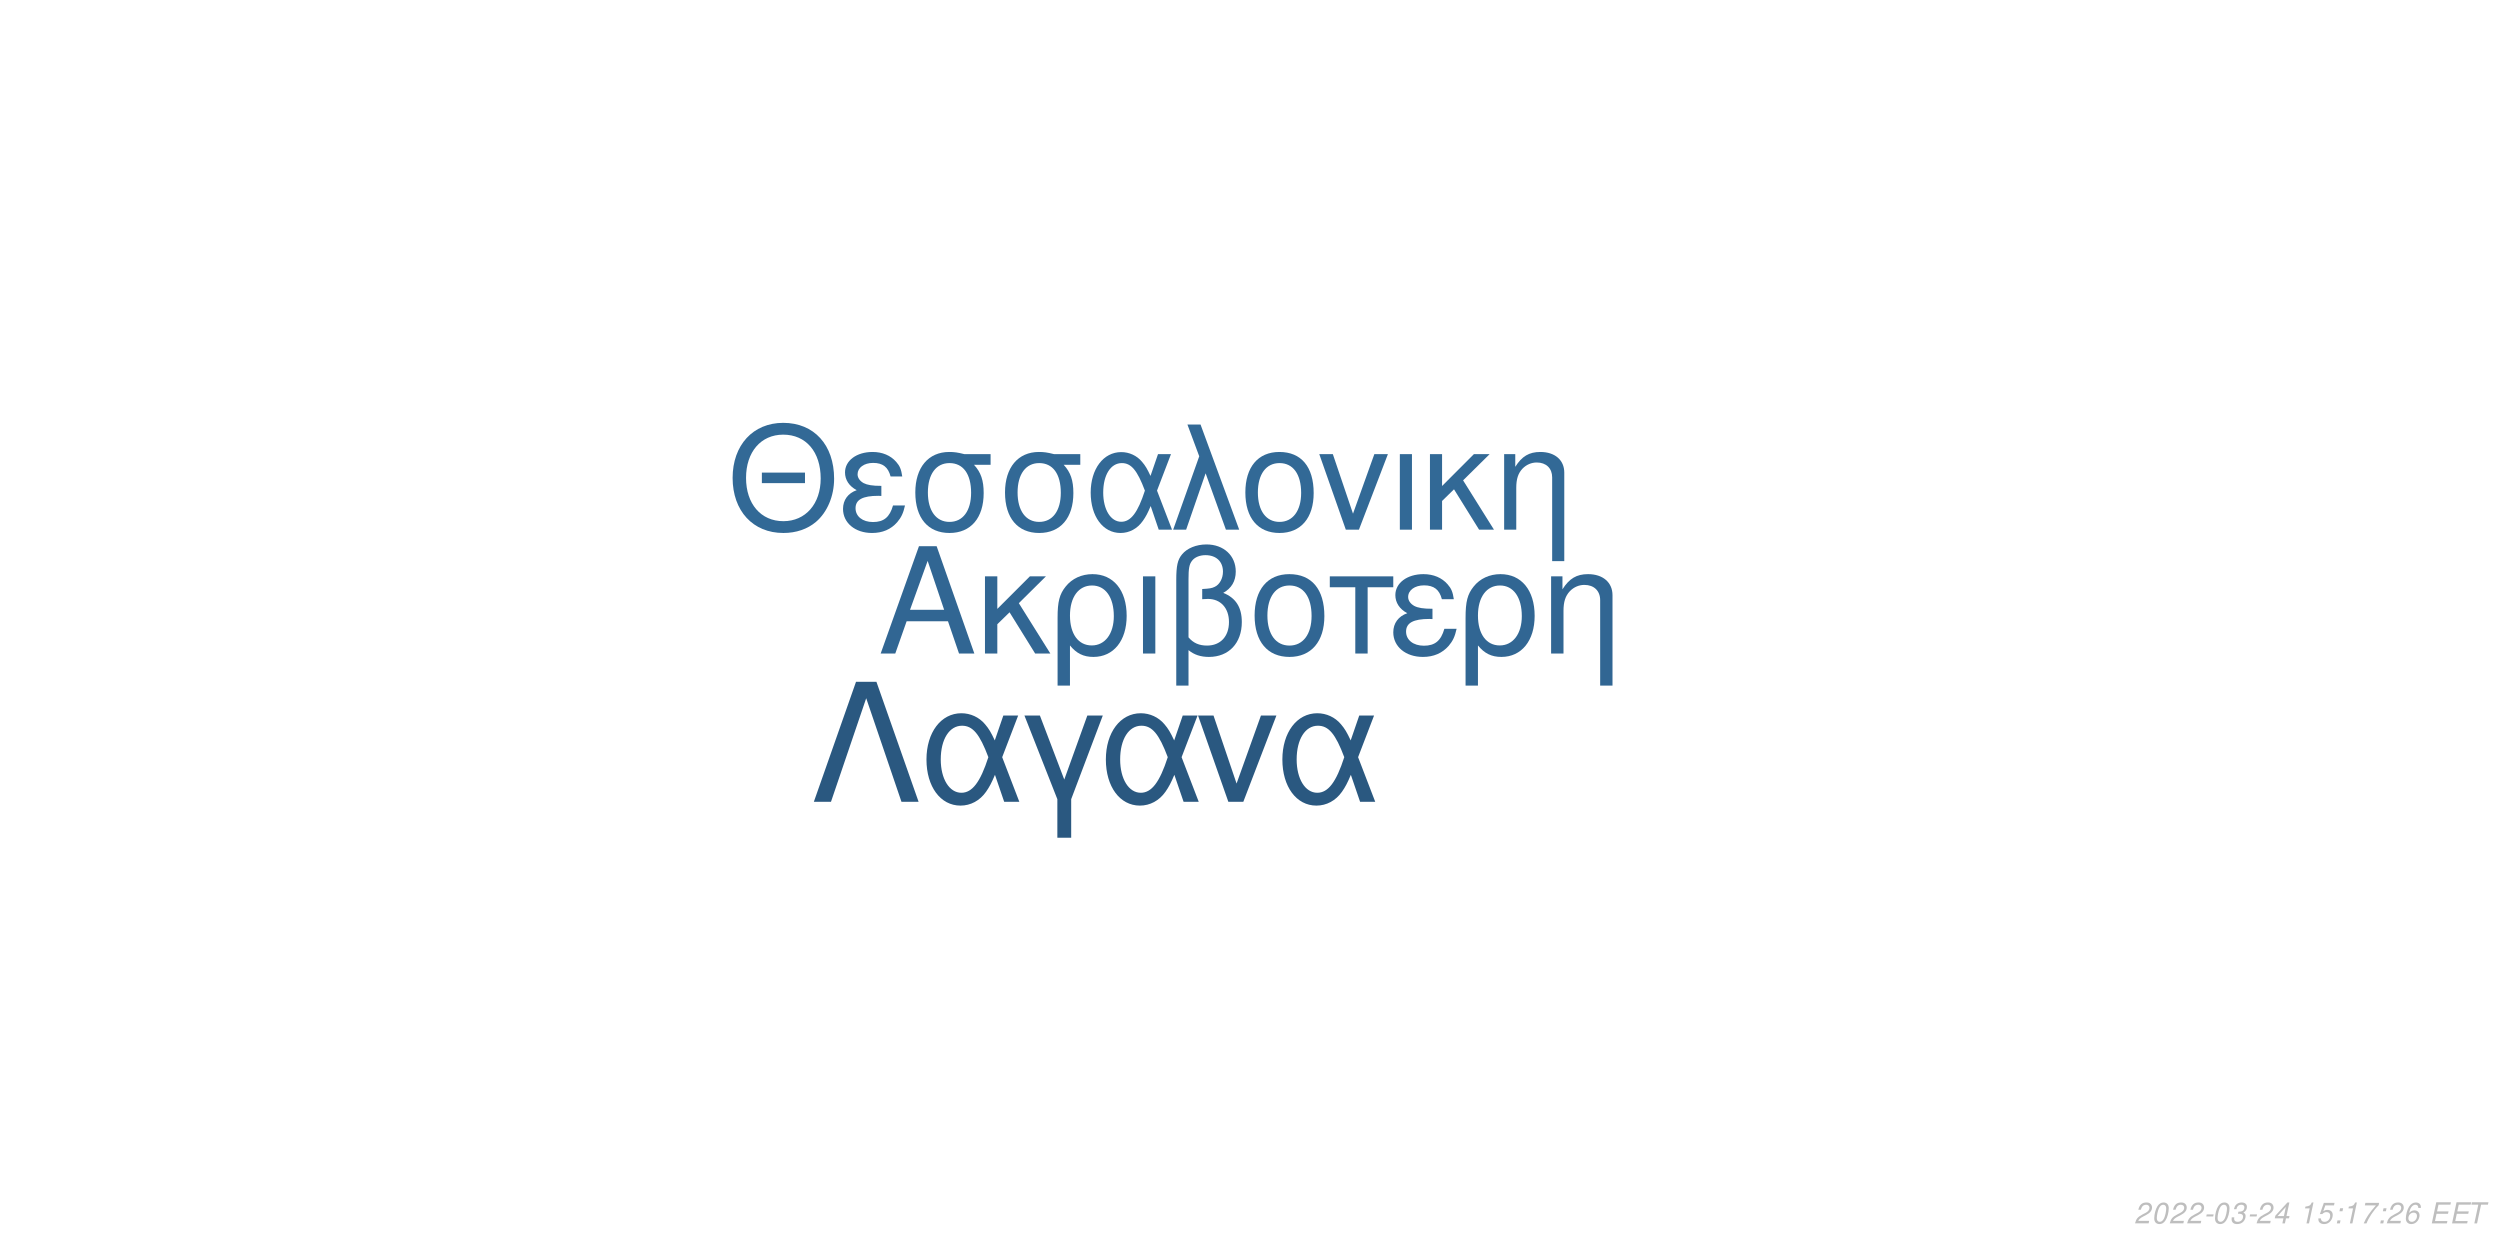
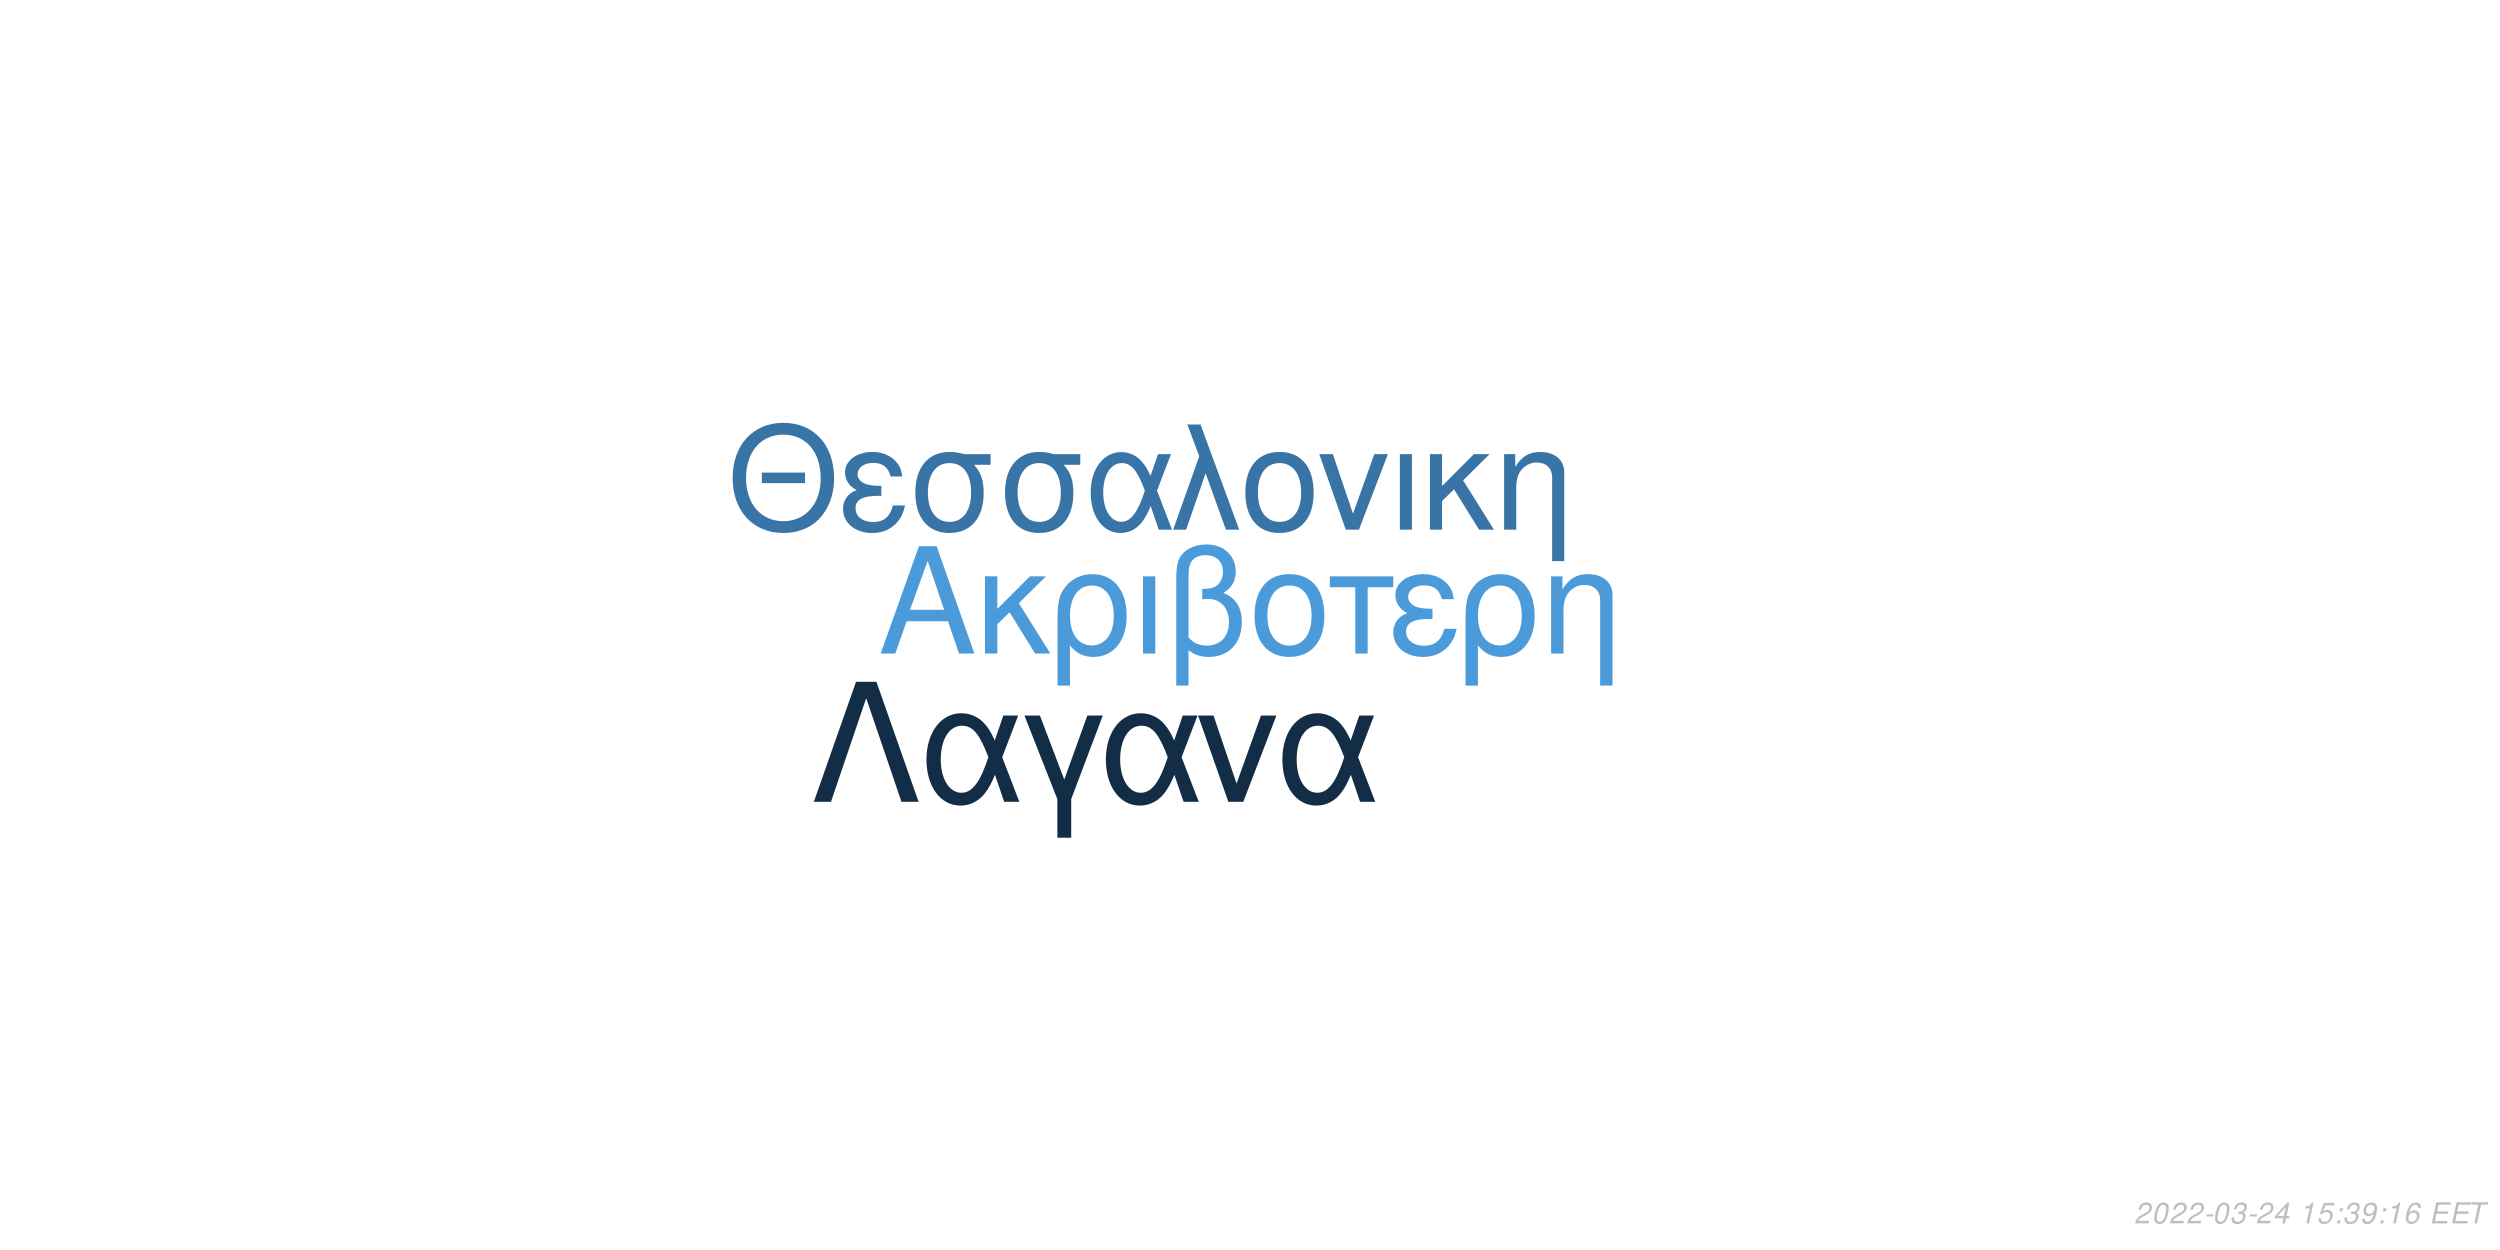
<svg xmlns="http://www.w3.org/2000/svg" xmlns:xlink="http://www.w3.org/1999/xlink" width="864pt" height="432pt" viewBox="0 0 864 432" version="1.1">
  <defs>
    <g>
      <symbol overflow="visible" id="glyph0-0">
        <path style="stroke:none;" d="" />
      </symbol>
      <symbol overflow="visible" id="glyph0-1">
        <path style="stroke:none;" d="M 24.125 -11.141 L 27.938 0 L 33.234 0 L 20.203 -37.094 L 14.094 -37.094 L 0.859 0 L 5.906 0 L 9.828 -11.141 Z M 22.797 -15.109 L 11 -15.109 L 17.094 -32.016 Z M 22.797 -15.109 " />
      </symbol>
      <symbol overflow="visible" id="glyph0-2">
        <path style="stroke:none;" d="M 7.172 -15.422 L 7.172 -26.672 L 2.906 -26.672 L 2.906 0 L 7.172 0 L 7.172 -10.125 L 11.406 -14.25 L 20.25 0 L 25.5 0 L 14.609 -17.406 L 23.969 -26.672 L 18.422 -26.672 Z M 7.172 -15.422 " />
      </symbol>
      <symbol overflow="visible" id="glyph0-3">
        <path style="stroke:none;" d="M 3 11.094 L 7.281 11.094 L 7.281 -2.797 C 9.516 -0.047 11.953 1.172 15.375 1.172 C 22.344 1.172 26.875 -4.422 26.875 -13.031 C 26.875 -21.891 22.297 -27.438 15.062 -27.438 C 11.297 -27.438 7.984 -25.906 5.797 -23.156 C 3.672 -20.516 3 -17.969 3 -12.359 Z M 14.906 -23.516 C 19.547 -23.516 22.438 -19.438 22.438 -12.922 C 22.438 -6.812 19.391 -2.797 14.812 -2.797 C 10.172 -2.797 7.281 -6.766 7.281 -13.125 C 7.281 -19.484 10.234 -23.516 14.906 -23.516 Z M 14.906 -23.516 " />
      </symbol>
      <symbol overflow="visible" id="glyph0-4">
        <path style="stroke:none;" d="M 3.516 0 L 7.781 0 L 7.781 -26.672 L 3.516 -26.672 Z M 3.516 0 " />
      </symbol>
      <symbol overflow="visible" id="glyph0-5">
        <path style="stroke:none;" d="M 4.016 11.094 L 8.25 11.094 L 8.25 -1.172 C 10.172 0.406 12.422 1.172 15.312 1.172 C 22.188 1.172 26.672 -3.609 26.672 -10.891 C 26.672 -15.984 24.578 -19.234 20.25 -20.969 C 23.109 -22.547 24.578 -25.031 24.578 -28.344 C 24.578 -33.844 20.406 -37.703 14.453 -37.703 C 10.938 -37.703 7.734 -36.391 6 -34.25 C 4.484 -32.422 4.016 -30.328 4.016 -25.391 Z M 8.25 -25.656 C 8.25 -29.359 8.5 -30.844 9.469 -32.062 C 10.375 -33.281 12.156 -34 14.094 -34 C 17.812 -34 20.156 -31.812 20.156 -28.297 C 20.156 -25.953 18.984 -23.812 17.297 -23.047 C 16.281 -22.547 15.469 -22.438 12.984 -22.297 L 12.984 -18.781 C 13.734 -18.828 14.344 -18.875 14.969 -18.875 C 19.344 -18.875 22.234 -15.719 22.234 -10.891 C 22.234 -5.906 19.281 -2.75 14.656 -2.75 C 11.953 -2.75 9.922 -3.609 8.25 -5.594 Z M 8.25 -25.656 " />
      </symbol>
      <symbol overflow="visible" id="glyph0-6">
        <path style="stroke:none;" d="M 14.094 -27.438 C 6.562 -27.438 2.094 -22.094 2.094 -13.125 C 2.094 -4.125 6.562 1.172 14.141 1.172 C 21.672 1.172 26.203 -4.172 26.203 -12.922 C 26.203 -22.188 21.828 -27.438 14.094 -27.438 Z M 14.141 -23.516 C 18.938 -23.516 21.781 -19.594 21.781 -12.984 C 21.781 -6.672 18.828 -2.75 14.141 -2.75 C 9.422 -2.75 6.516 -6.672 6.516 -13.125 C 6.516 -19.594 9.422 -23.516 14.141 -23.516 Z M 14.141 -23.516 " />
      </symbol>
      <symbol overflow="visible" id="glyph0-7">
        <path style="stroke:none;" d="M 7.891 0 L 12.156 0 L 12.156 -22.906 L 21.016 -22.906 L 21.016 -26.672 L -0.922 -26.672 L -0.922 -22.906 L 7.891 -22.906 Z M 7.891 0 " />
      </symbol>
      <symbol overflow="visible" id="glyph0-8">
        <path style="stroke:none;" d="M 14.562 -15.469 C 11.344 -15.469 9.562 -15.781 8.297 -16.438 C 6.922 -17.203 6.156 -18.328 6.156 -19.547 C 6.156 -21.891 8.453 -23.562 11.656 -23.562 C 15.062 -23.562 16.953 -22.094 17.812 -18.781 L 21.938 -18.781 C 21.578 -21.266 21.062 -22.5 19.797 -23.922 C 17.812 -26.203 14.906 -27.438 11.453 -27.438 C 5.797 -27.438 1.734 -24.375 1.734 -20.203 C 1.734 -17.609 3.156 -15.375 5.859 -13.938 C 2.797 -12.875 1.016 -10.484 1.016 -7.328 C 1.016 -2.391 5.297 1.172 11.25 1.172 C 14.969 1.172 17.906 -0.109 20.156 -2.641 C 21.578 -4.328 22.297 -5.797 22.906 -8.547 L 18.672 -8.547 C 17.5 -4.422 15.422 -2.703 11.609 -2.703 C 7.938 -2.703 5.438 -4.688 5.438 -7.578 C 5.438 -10.578 7.938 -11.953 13.484 -11.953 C 13.641 -11.953 14.094 -11.953 14.562 -11.906 Z M 14.562 -15.469 " />
      </symbol>
      <symbol overflow="visible" id="glyph0-9">
        <path style="stroke:none;" d="M 3.562 -26.672 L 3.562 0 L 7.844 0 L 7.844 -14.703 C 7.844 -17.906 8.5 -19.891 10.031 -21.531 C 11.406 -22.953 13.188 -23.719 15.062 -23.719 C 18.375 -23.719 20.516 -21.672 20.516 -18.469 L 20.516 11.094 L 24.781 11.094 L 24.781 -20.156 C 24.781 -24.578 21.469 -27.438 16.328 -27.438 C 12.359 -27.438 9.828 -25.906 7.484 -22.188 L 7.484 -26.672 Z M 3.562 -26.672 " />
      </symbol>
      <symbol overflow="visible" id="glyph1-0">
        <path style="stroke:none;" d="" />
      </symbol>
      <symbol overflow="visible" id="glyph1-1">
        <path style="stroke:none;" d="M 26.859 -19.734 L 11.953 -19.734 L 11.953 -16.094 L 26.859 -16.094 Z M 19.328 -36.922 C 8.922 -36.922 1.844 -29.25 1.844 -17.891 C 1.844 -6.484 8.875 1.141 19.391 1.141 C 23.812 1.141 27.703 -0.203 30.641 -2.688 C 34.578 -6.031 36.922 -11.656 36.922 -17.594 C 36.922 -29.297 30 -36.922 19.328 -36.922 Z M 19.328 -32.844 C 27.203 -32.844 32.281 -26.906 32.281 -17.688 C 32.281 -8.922 27.062 -2.938 19.391 -2.938 C 11.609 -2.938 6.484 -8.922 6.484 -17.891 C 6.484 -26.859 11.609 -32.844 19.328 -32.844 Z M 19.328 -32.844 " />
      </symbol>
      <symbol overflow="visible" id="glyph1-2">
        <path style="stroke:none;" d="M 14.25 -15.141 C 11.109 -15.141 9.375 -15.453 8.125 -16.094 C 6.781 -16.844 6.031 -17.938 6.031 -19.141 C 6.031 -21.422 8.266 -23.078 11.406 -23.078 C 14.75 -23.078 16.594 -21.625 17.438 -18.391 L 21.469 -18.391 C 21.125 -20.828 20.625 -22.031 19.391 -23.422 C 17.438 -25.656 14.594 -26.859 11.219 -26.859 C 5.688 -26.859 1.688 -23.875 1.688 -19.781 C 1.688 -17.234 3.094 -15.047 5.734 -13.656 C 2.734 -12.609 1 -10.266 1 -7.172 C 1 -2.344 5.188 1.141 11.016 1.141 C 14.656 1.141 17.547 -0.094 19.734 -2.594 C 21.125 -4.234 21.828 -5.688 22.422 -8.375 L 18.281 -8.375 C 17.141 -4.328 15.094 -2.641 11.359 -2.641 C 7.766 -2.641 5.328 -4.578 5.328 -7.422 C 5.328 -10.359 7.766 -11.703 13.203 -11.703 C 13.359 -11.703 13.797 -11.703 14.25 -11.656 Z M 14.25 -15.141 " />
      </symbol>
      <symbol overflow="visible" id="glyph1-3">
        <path style="stroke:none;" d="M 29 -26.109 L 19.938 -26.109 C 17.594 -26.703 16.438 -26.859 14.703 -26.859 C 7.469 -26.859 2.984 -21.469 2.984 -12.859 C 2.984 -4.031 7.375 1.141 14.797 1.141 C 22.172 1.141 26.609 -4.078 26.609 -12.656 C 26.609 -17.047 25.656 -19.828 23.266 -22.422 L 29 -22.422 Z M 14.797 -23.016 C 19.531 -23.016 22.266 -19.234 22.266 -12.75 C 22.266 -6.531 19.438 -2.688 14.797 -2.688 C 10.172 -2.688 7.328 -6.531 7.328 -12.859 C 7.328 -19.188 10.172 -23.016 14.797 -23.016 Z M 14.797 -23.016 " />
      </symbol>
      <symbol overflow="visible" id="glyph1-4">
        <path style="stroke:none;" d="M 29.344 -26.109 L 24.859 -26.109 L 22.266 -18.578 C 21.125 -21.031 20.484 -22.125 19.328 -23.469 C 17.547 -25.609 14.906 -26.812 12.156 -26.812 C 5.984 -26.812 1.594 -20.984 1.594 -12.812 C 1.594 -4.578 5.828 1.141 11.906 1.141 C 14.953 1.141 17.734 -0.344 19.625 -3.047 C 20.672 -4.531 21.281 -5.688 22.328 -8.172 L 25.109 0 L 29.703 0 L 24.516 -13.5 Z M 20.328 -13.5 C 17.891 -5.922 15.453 -2.734 12.156 -2.734 C 8.516 -2.734 5.922 -6.922 5.922 -12.812 C 5.922 -18.938 8.516 -23.016 12.359 -23.016 C 15.594 -23.016 17.688 -20.531 20.328 -13.5 Z M 20.328 -13.5 " />
      </symbol>
      <symbol overflow="visible" id="glyph1-5">
        <path style="stroke:none;" d="M 1.094 0 L 5.578 0 L 12.312 -19.484 L 19.328 0 L 23.922 0 L 10.562 -36.328 L 6.031 -36.328 L 10.109 -25.359 Z M 1.094 0 " />
      </symbol>
      <symbol overflow="visible" id="glyph1-6">
        <path style="stroke:none;" d="M 13.797 -26.859 C 6.422 -26.859 2.047 -21.625 2.047 -12.859 C 2.047 -4.031 6.422 1.141 13.859 1.141 C 21.234 1.141 25.656 -4.078 25.656 -12.656 C 25.656 -21.719 21.375 -26.859 13.797 -26.859 Z M 13.859 -23.016 C 18.531 -23.016 21.328 -19.188 21.328 -12.703 C 21.328 -6.531 18.438 -2.688 13.859 -2.688 C 9.219 -2.688 6.375 -6.531 6.375 -12.859 C 6.375 -19.188 9.219 -23.016 13.859 -23.016 Z M 13.859 -23.016 " />
      </symbol>
      <symbol overflow="visible" id="glyph1-7">
        <path style="stroke:none;" d="M 14.297 0 L 24.312 -26.109 L 19.625 -26.109 L 12.25 -5.531 L 5.281 -26.109 L 0.594 -26.109 L 9.766 0 Z M 14.297 0 " />
      </symbol>
      <symbol overflow="visible" id="glyph1-8">
        <path style="stroke:none;" d="M 3.438 0 L 7.625 0 L 7.625 -26.109 L 3.438 -26.109 Z M 3.438 0 " />
      </symbol>
      <symbol overflow="visible" id="glyph1-9">
        <path style="stroke:none;" d="M 7.031 -15.094 L 7.031 -26.109 L 2.844 -26.109 L 2.844 0 L 7.031 0 L 7.031 -9.922 L 11.156 -13.953 L 19.828 0 L 24.969 0 L 14.297 -17.047 L 23.469 -26.109 L 18.031 -26.109 Z M 7.031 -15.094 " />
      </symbol>
      <symbol overflow="visible" id="glyph1-10">
        <path style="stroke:none;" d="M 3.484 -26.109 L 3.484 0 L 7.672 0 L 7.672 -14.406 C 7.672 -17.547 8.328 -19.484 9.812 -21.078 C 11.156 -22.469 12.906 -23.219 14.75 -23.219 C 17.984 -23.219 20.078 -21.234 20.078 -18.094 L 20.078 10.859 L 24.266 10.859 L 24.266 -19.734 C 24.266 -24.062 21.031 -26.859 16 -26.859 C 12.109 -26.859 9.609 -25.359 7.328 -21.719 L 7.328 -26.109 Z M 3.484 -26.109 " />
      </symbol>
      <symbol overflow="visible" id="glyph2-0">
        <path style="stroke:none;" d="" />
      </symbol>
      <symbol overflow="visible" id="glyph2-1">
        <path style="stroke:none;" d="M 22.531 -41.484 L 15.484 -41.484 L 0.906 0 L 6.828 0 L 19 -35.797 L 31.188 0 L 37.109 0 Z M 22.531 -41.484 " />
      </symbol>
      <symbol overflow="visible" id="glyph2-2">
        <path style="stroke:none;" d="M 33.516 -29.812 L 28.391 -29.812 L 25.438 -21.219 C 24.125 -24.016 23.391 -25.266 22.078 -26.797 C 20.031 -29.25 17.016 -30.609 13.891 -30.609 C 6.828 -30.609 1.828 -23.953 1.828 -14.625 C 1.828 -5.234 6.656 1.312 13.594 1.312 C 17.078 1.312 20.266 -0.391 22.422 -3.469 C 23.609 -5.172 24.297 -6.484 25.5 -9.328 L 28.688 0 L 33.922 0 L 28 -15.422 Z M 23.219 -15.422 C 20.422 -6.766 17.641 -3.125 13.891 -3.125 C 9.734 -3.125 6.766 -7.906 6.766 -14.625 C 6.766 -21.625 9.734 -26.297 14.109 -26.297 C 17.812 -26.297 20.203 -23.453 23.219 -15.422 Z M 23.219 -15.422 " />
      </symbol>
      <symbol overflow="visible" id="glyph2-3">
        <path style="stroke:none;" d="M 12.062 12.406 L 16.844 12.406 L 16.844 -0.906 L 27.766 -29.812 L 22.422 -29.812 L 14.453 -7.688 L 6.031 -29.812 L 0.688 -29.812 L 12.062 -0.906 Z M 12.062 12.406 " />
      </symbol>
      <symbol overflow="visible" id="glyph2-4">
        <path style="stroke:none;" d="M 16.328 0 L 27.766 -29.812 L 22.422 -29.812 L 14 -6.312 L 6.031 -29.812 L 0.688 -29.812 L 11.156 0 Z M 16.328 0 " />
      </symbol>
      <symbol overflow="visible" id="glyph3-0">
        <path style="stroke:none;" d="" />
      </symbol>
      <symbol overflow="visible" id="glyph3-1">
        <path style="stroke:none;" d="M 5.234 -0.875 L 1.469 -0.875 C 1.641 -1.375 2.203 -1.891 3.109 -2.344 L 4.234 -2.938 C 5.562 -3.625 6.219 -4.469 6.219 -5.484 C 6.219 -5.938 6.062 -6.359 5.797 -6.656 C 5.469 -7.047 4.984 -7.234 4.312 -7.234 C 2.766 -7.234 1.891 -6.453 1.484 -4.734 L 2.375 -4.734 C 2.484 -5.188 2.609 -5.484 2.797 -5.75 C 3.094 -6.203 3.609 -6.453 4.188 -6.453 C 4.891 -6.453 5.344 -6.031 5.344 -5.375 C 5.344 -4.703 4.859 -4.094 4.016 -3.656 L 2.984 -3.125 C 1.234 -2.188 0.797 -1.656 0.344 -0.016 L 5.047 -0.016 Z M 5.234 -0.875 " />
      </symbol>
      <symbol overflow="visible" id="glyph3-2">
        <path style="stroke:none;" d="M 4.203 -7.234 C 3.375 -7.234 2.688 -6.812 2.125 -5.984 C 1.484 -5.047 0.984 -3.188 0.984 -1.734 C 0.984 -1.109 1.172 -0.562 1.484 -0.266 C 1.797 0.047 2.281 0.234 2.766 0.234 C 3.625 0.234 4.281 -0.156 4.859 -1.016 C 5.516 -1.953 6 -3.797 6 -5.266 C 6 -6.5 5.328 -7.234 4.203 -7.234 Z M 4.094 -6.453 C 4.734 -6.453 5.125 -5.984 5.125 -5.156 C 5.125 -4.203 4.781 -2.625 4.406 -1.812 C 3.984 -0.938 3.516 -0.547 2.875 -0.547 C 2.25 -0.547 1.875 -1.031 1.875 -1.828 C 1.875 -2.797 2.203 -4.344 2.594 -5.203 C 2.984 -6.047 3.453 -6.453 4.094 -6.453 Z M 4.094 -6.453 " />
      </symbol>
      <symbol overflow="visible" id="glyph3-3">
        <path style="stroke:none;" d="M 3.516 -3.125 L 1.125 -3.125 L 0.969 -2.406 L 3.359 -2.406 Z M 3.516 -3.125 " />
      </symbol>
      <symbol overflow="visible" id="glyph3-4">
        <path style="stroke:none;" d="M 2.922 -3.312 C 3.125 -3.344 3.234 -3.344 3.375 -3.344 C 4.203 -3.344 4.688 -3 4.688 -2.406 C 4.688 -1.312 3.906 -0.547 2.781 -0.547 C 2.047 -0.547 1.594 -0.938 1.594 -1.562 C 1.594 -1.719 1.609 -1.844 1.656 -2.094 L 0.766 -2.094 C 0.734 -1.797 0.719 -1.641 0.719 -1.469 C 0.719 -0.375 1.406 0.234 2.641 0.234 C 3.547 0.234 4.297 -0.078 4.812 -0.656 C 5.266 -1.156 5.562 -1.875 5.562 -2.547 C 5.562 -3.125 5.344 -3.453 4.797 -3.734 C 5.641 -4.234 6.016 -4.844 6.016 -5.734 C 6.016 -6.656 5.312 -7.234 4.203 -7.234 C 3.375 -7.234 2.672 -6.938 2.188 -6.375 C 1.891 -6.031 1.703 -5.641 1.516 -4.906 L 2.391 -4.906 C 2.5 -5.359 2.594 -5.594 2.734 -5.812 C 3.047 -6.234 3.516 -6.453 4.078 -6.453 C 4.734 -6.453 5.141 -6.125 5.141 -5.578 C 5.141 -5.188 5.016 -4.797 4.797 -4.547 C 4.516 -4.234 4 -4.062 3.266 -4.062 L 3.078 -4.062 Z M 2.922 -3.312 " />
      </symbol>
      <symbol overflow="visible" id="glyph3-5">
        <path style="stroke:none;" d="M 3.625 -1.75 L 3.266 0 L 4.141 0 L 4.516 -1.75 L 5.562 -1.75 L 5.734 -2.531 L 4.688 -2.531 L 5.688 -7.234 L 5.016 -7.234 L 0.844 -2.672 L 0.641 -1.75 Z M 3.797 -2.531 L 1.594 -2.531 L 4.469 -5.703 Z M 3.797 -2.531 " />
      </symbol>
      <symbol overflow="visible" id="glyph3-6">
        <path style="stroke:none;" d="" />
      </symbol>
      <symbol overflow="visible" id="glyph3-7">
        <path style="stroke:none;" d="M 3.703 -5.188 L 2.594 0 L 3.469 0 L 5.016 -7.234 L 4.438 -7.234 C 3.906 -6.156 3.688 -6.016 2.234 -5.812 L 2.109 -5.188 Z M 3.703 -5.188 " />
      </symbol>
      <symbol overflow="visible" id="glyph3-8">
        <path style="stroke:none;" d="M 6.297 -7.094 L 2.594 -7.094 L 1.234 -3.234 L 2.047 -3.234 C 2.656 -3.766 2.938 -3.906 3.531 -3.906 C 4.328 -3.906 4.797 -3.453 4.797 -2.688 C 4.797 -1.438 3.969 -0.547 2.828 -0.547 C 2.031 -0.547 1.609 -0.938 1.578 -1.734 L 0.703 -1.734 L 0.703 -1.516 C 0.703 -0.938 0.844 -0.547 1.188 -0.266 C 1.562 0.062 2.078 0.234 2.703 0.234 C 3.656 0.234 4.391 -0.156 4.984 -0.922 C 5.422 -1.5 5.672 -2.234 5.672 -2.953 C 5.672 -4 4.938 -4.672 3.812 -4.672 C 3.328 -4.672 2.906 -4.547 2.406 -4.234 L 3.109 -6.219 L 6.109 -6.219 Z M 6.297 -7.094 " />
      </symbol>
      <symbol overflow="visible" id="glyph3-9">
        <path style="stroke:none;" d="M 2.359 -1.031 L 1.312 -1.031 L 1.094 0 L 2.141 0 Z M 3.266 -5.234 L 2.219 -5.234 L 2 -4.203 L 3.047 -4.203 Z M 3.266 -5.234 " />
      </symbol>
      <symbol overflow="visible" id="glyph3-10">
-         <path style="stroke:none;" d="M 6.703 -7.094 L 1.953 -7.094 L 1.766 -6.219 L 5.594 -6.219 C 3.344 -3.688 2.266 -2.109 1.375 0 L 2.344 0 C 3.031 -1.906 4.828 -4.594 6.547 -6.281 Z M 6.703 -7.094 " />
+         <path style="stroke:none;" d="M 0.844 -1.656 C 0.844 -1.547 0.844 -1.438 0.844 -1.375 C 0.844 -0.406 1.531 0.234 2.578 0.234 C 3.203 0.234 3.766 0.016 4.297 -0.438 C 4.938 -1 5.312 -1.656 5.594 -2.719 C 5.844 -3.672 6.016 -4.766 6.016 -5.375 C 6.016 -5.844 5.844 -6.328 5.547 -6.656 C 5.203 -7.031 4.703 -7.234 4.062 -7.234 C 2.516 -7.234 1.297 -5.938 1.297 -4.266 C 1.297 -3.203 1.984 -2.547 3.047 -2.547 C 3.484 -2.547 3.953 -2.672 4.281 -2.891 C 4.406 -2.984 4.547 -3.078 4.828 -3.344 C 4.438 -1.484 3.703 -0.547 2.703 -0.547 C 2.109 -0.547 1.719 -0.938 1.719 -1.547 L 1.719 -1.656 Z M 3.953 -6.453 C 4.625 -6.453 5.141 -5.953 5.141 -5.281 C 5.141 -4.188 4.312 -3.312 3.297 -3.312 C 2.594 -3.312 2.172 -3.734 2.172 -4.453 C 2.172 -5.562 2.984 -6.453 3.953 -6.453 Z M 3.953 -6.453 " />
      </symbol>
      <symbol overflow="visible" id="glyph3-11">
        <path style="stroke:none;" d="M 6.125 -5.344 L 6.141 -5.625 C 6.141 -6.609 5.453 -7.234 4.391 -7.234 C 3.438 -7.234 2.641 -6.719 2.016 -5.703 C 1.422 -4.781 0.938 -2.953 0.938 -1.688 C 0.938 -0.516 1.688 0.234 2.859 0.234 C 3.703 0.234 4.438 -0.156 5 -0.875 C 5.406 -1.422 5.672 -2.156 5.672 -2.766 C 5.672 -3.812 4.969 -4.5 3.906 -4.5 C 3.234 -4.5 2.672 -4.234 2.094 -3.625 C 2.406 -5.375 3.234 -6.453 4.25 -6.453 C 4.703 -6.453 5.062 -6.234 5.172 -5.844 C 5.203 -5.719 5.234 -5.578 5.25 -5.344 Z M 3.656 -3.734 C 4.344 -3.734 4.797 -3.281 4.797 -2.625 C 4.797 -1.469 3.984 -0.547 2.984 -0.547 C 2.297 -0.547 1.812 -1.047 1.812 -1.766 C 1.812 -2.859 2.625 -3.734 3.656 -3.734 Z M 3.656 -3.734 " />
      </symbol>
      <symbol overflow="visible" id="glyph3-12">
        <path style="stroke:none;" d="M 2.547 -3.312 L 6.5 -3.312 L 6.688 -4.141 L 2.719 -4.141 L 3.219 -6.469 L 7.344 -6.469 L 7.516 -7.297 L 2.453 -7.297 L 0.906 0 L 6.125 0 L 6.297 -0.812 L 2.016 -0.812 Z M 2.547 -3.312 " />
      </symbol>
      <symbol overflow="visible" id="glyph3-13">
        <path style="stroke:none;" d="M 4.938 -6.469 L 7.312 -6.469 L 7.484 -7.297 L 1.75 -7.297 L 1.578 -6.469 L 3.984 -6.469 L 2.609 0 L 3.547 0 Z M 4.938 -6.469 " />
      </symbol>
    </g>
  </defs>
  <g id="surface1">
    <rect x="0" y="0" width="864" height="432" style="fill:rgb(100%,100%,100%);fill-opacity:1;stroke:none;" />
-     <g style="fill:rgb(19.216%,40%,57.647%);fill-opacity:1;">
+     <g style="fill:rgb(29.412%,60.392%,85.098%);fill-opacity:1;">
      <use xlink:href="#glyph0-1" x="303.5" y="225.861" />
      <use xlink:href="#glyph0-2" x="337.5" y="225.861" />
      <use xlink:href="#glyph0-3" x="362.5" y="225.861" />
      <use xlink:href="#glyph0-4" x="391.5" y="225.861" />
      <use xlink:href="#glyph0-5" x="402.5" y="225.861" />
      <use xlink:href="#glyph0-6" x="431.5" y="225.861" />
      <use xlink:href="#glyph0-7" x="460.5" y="225.861" />
      <use xlink:href="#glyph0-8" x="480.5" y="225.861" />
      <use xlink:href="#glyph0-3" x="503.5" y="225.861" />
      <use xlink:href="#glyph0-9" x="532.5" y="225.861" />
    </g>
-     <g style="fill:rgb(19.608%,41.176%,58.824%);fill-opacity:1;">
+     <g style="fill:rgb(21.961%,45.49%,65.098%);fill-opacity:1;">
      <use xlink:href="#glyph1-1" x="251.348" y="183.058" />
      <use xlink:href="#glyph1-2" x="290.348" y="183.058" />
      <use xlink:href="#glyph1-3" x="313.348" y="183.058" />
      <use xlink:href="#glyph1-3" x="344.348" y="183.058" />
      <use xlink:href="#glyph1-4" x="375.348" y="183.058" />
      <use xlink:href="#glyph1-5" x="404.348" y="183.058" />
      <use xlink:href="#glyph1-6" x="428.348" y="183.058" />
      <use xlink:href="#glyph1-7" x="455.348" y="183.058" />
      <use xlink:href="#glyph1-8" x="480.348" y="183.058" />
      <use xlink:href="#glyph1-9" x="491.348" y="183.058" />
      <use xlink:href="#glyph1-10" x="516.348" y="183.058" />
    </g>
-     <g style="fill:rgb(16.471%,34.51%,50.196%);fill-opacity:1;">
+     <g style="fill:rgb(7.843%,17.647%,27.451%);fill-opacity:1;">
      <use xlink:href="#glyph2-1" x="280.359" y="277.105" />
      <use xlink:href="#glyph2-2" x="318.359" y="277.105" />
      <use xlink:href="#glyph2-3" x="353.359" y="277.105" />
      <use xlink:href="#glyph2-2" x="380.359" y="277.105" />
      <use xlink:href="#glyph2-4" x="413.359" y="277.105" />
      <use xlink:href="#glyph2-2" x="441.359" y="277.105" />
    </g>
    <g style="fill:rgb(74.51%,74.51%,74.51%);fill-opacity:1;">
      <use xlink:href="#glyph3-1" x="737.52" y="422.81" />
      <use xlink:href="#glyph3-2" x="743.52" y="422.81" />
      <use xlink:href="#glyph3-1" x="749.52" y="422.81" />
      <use xlink:href="#glyph3-1" x="755.52" y="422.81" />
      <use xlink:href="#glyph3-3" x="761.52" y="422.81" />
      <use xlink:href="#glyph3-2" x="764.52" y="422.81" />
      <use xlink:href="#glyph3-4" x="770.52" y="422.81" />
      <use xlink:href="#glyph3-3" x="776.52" y="422.81" />
      <use xlink:href="#glyph3-1" x="779.52" y="422.81" />
      <use xlink:href="#glyph3-5" x="785.52" y="422.81" />
      <use xlink:href="#glyph3-6" x="791.52" y="422.81" />
      <use xlink:href="#glyph3-7" x="794.52" y="422.81" />
      <use xlink:href="#glyph3-8" x="800.52" y="422.81" />
      <use xlink:href="#glyph3-9" x="806.52" y="422.81" />
-       <use xlink:href="#glyph3-7" x="809.52" y="422.81" />
+       <use xlink:href="#glyph3-4" x="809.52" y="422.81" />
      <use xlink:href="#glyph3-10" x="815.52" y="422.81" />
      <use xlink:href="#glyph3-9" x="821.52" y="422.81" />
-       <use xlink:href="#glyph3-1" x="824.52" y="422.81" />
+       <use xlink:href="#glyph3-7" x="824.52" y="422.81" />
      <use xlink:href="#glyph3-11" x="830.52" y="422.81" />
      <use xlink:href="#glyph3-6" x="836.52" y="422.81" />
      <use xlink:href="#glyph3-12" x="839.52" y="422.81" />
      <use xlink:href="#glyph3-12" x="846.52" y="422.81" />
      <use xlink:href="#glyph3-13" x="852.52" y="422.81" />
    </g>
  </g>
</svg>
